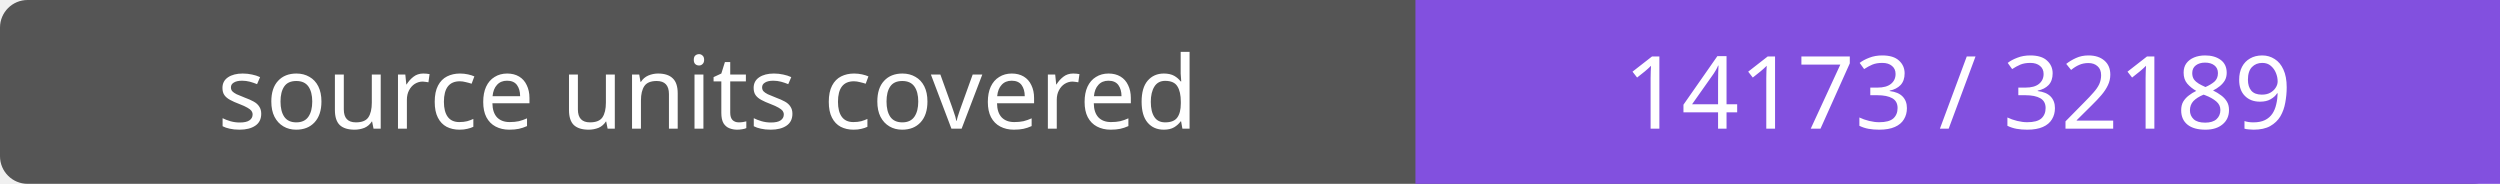
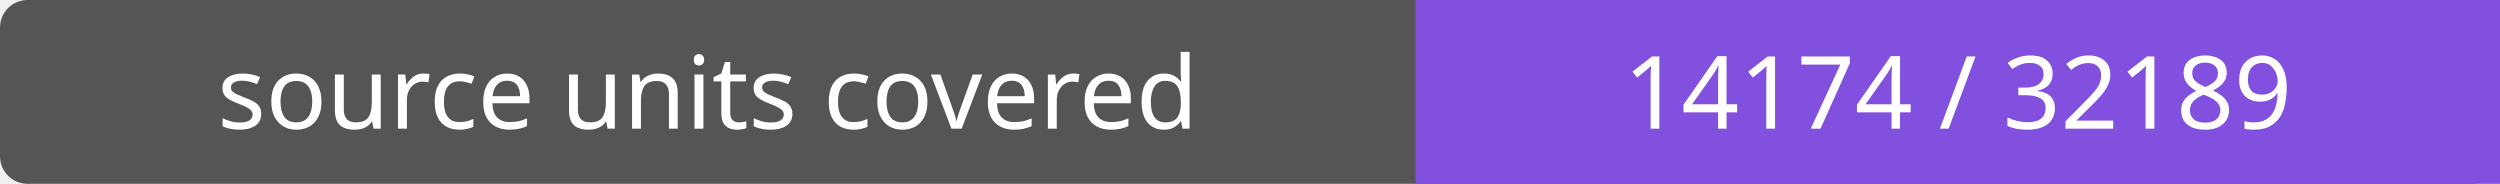
- <svg xmlns="http://www.w3.org/2000/svg" width="272" height="20" role="img" aria-label="source units covered: 14173 / 32189">
+ <svg xmlns="http://www.w3.org/2000/svg" width="272" height="20" role="img" aria-label="source units covered: 14174 / 32189">
  <rect width="272" height="20" rx="3" fill="#555" />
  <path fill="#8250df" d="M154 0h118v20H154z" />
  <g fill="#fff" text-anchor="middle" font-family="Verdana,sans-serif" font-size="11">
    <text x="77.0" y="14">source units covered</text>
-     <text x="213.0" y="14">14173 / 32189</text>
+     <text x="213.0" y="14">14174 / 32189</text>
  </g>
</svg>
